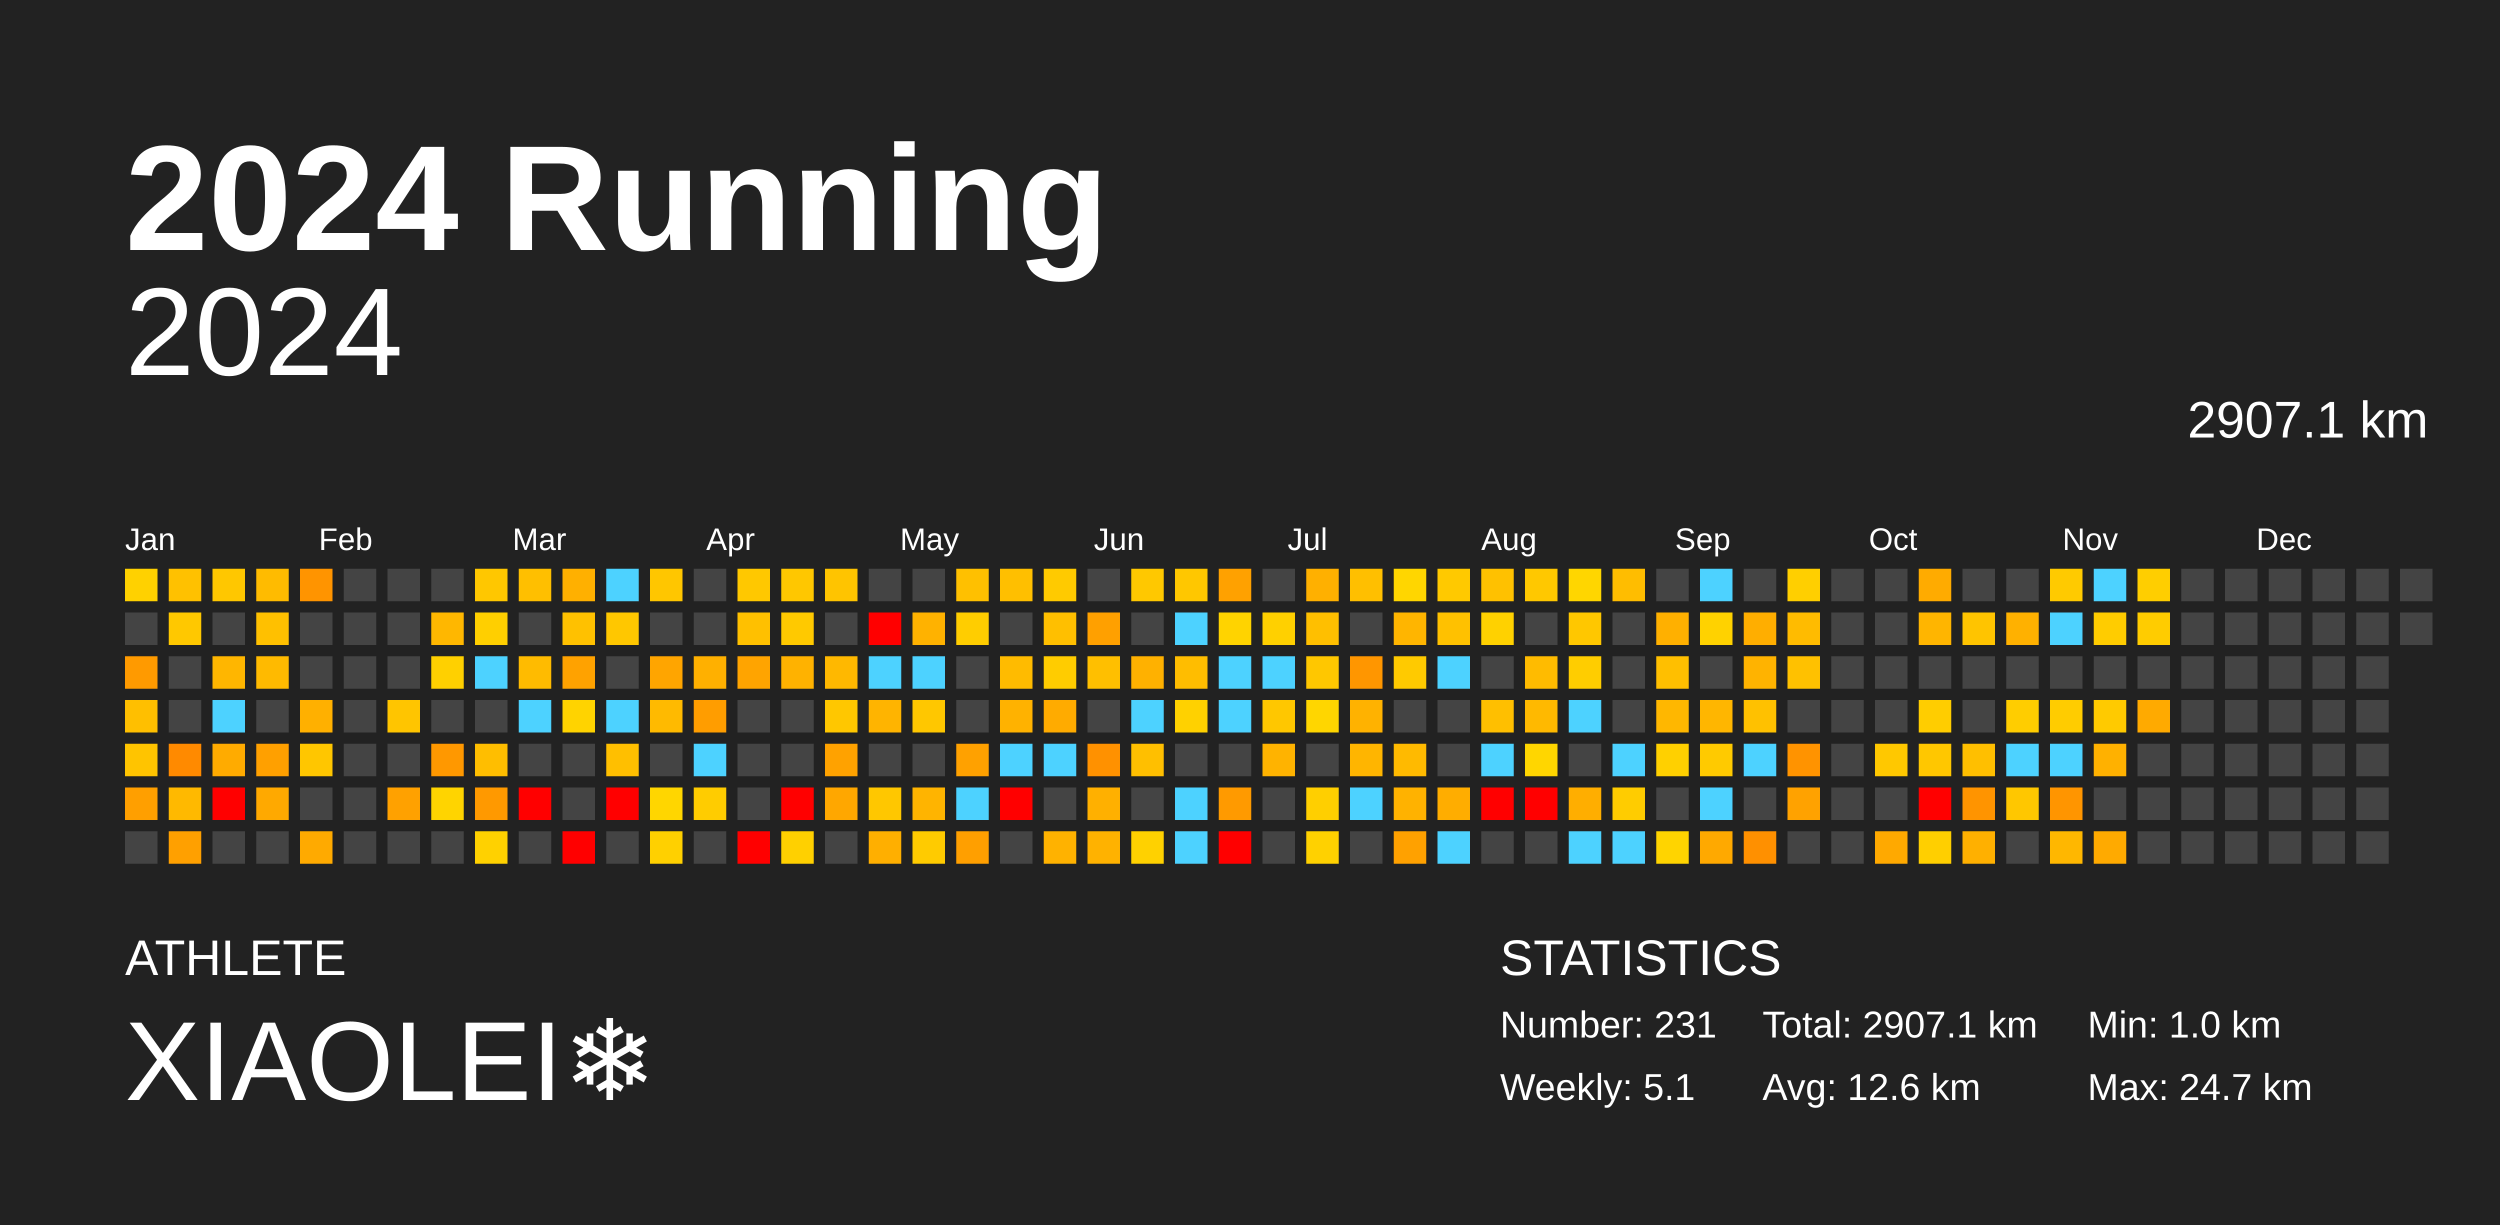
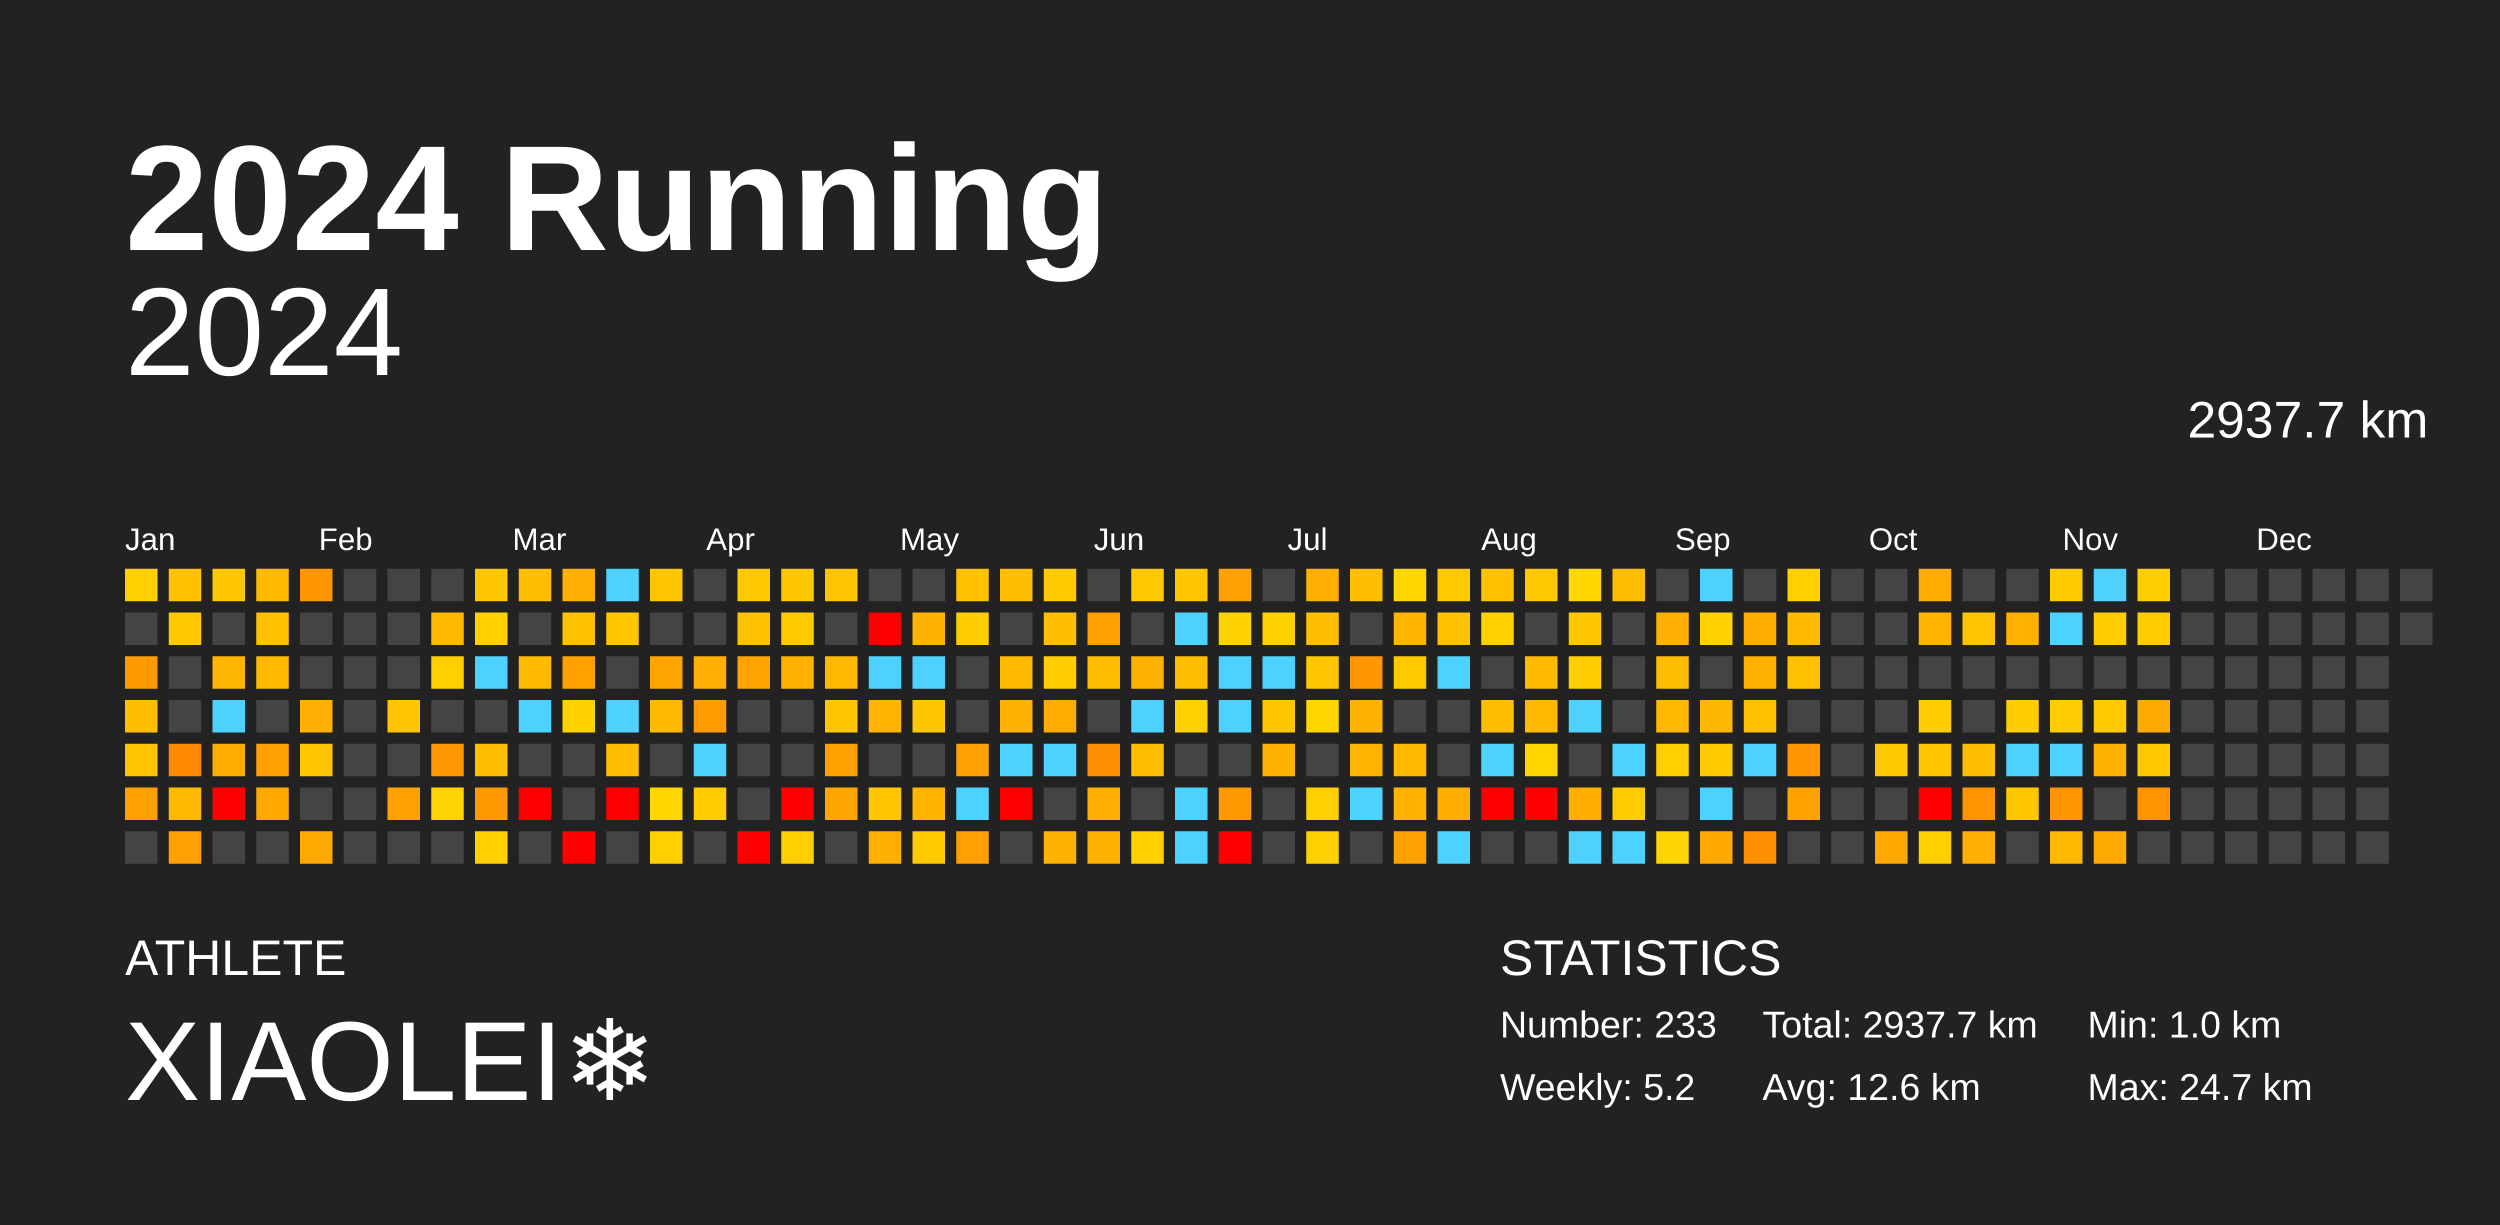
<svg xmlns="http://www.w3.org/2000/svg" baseProfile="full" height="98mm" version="1.1" viewBox="0,0,200,98" width="200mm">
  <defs />
  <rect fill="#222222" height="98" width="200" x="0" y="0" />
  <text fill="#FFFFFF" style="font-size:12px; font-family:Arial; font-weight:bold;" x="10" y="20">2024 Running</text>
  <text fill="#FFFFFF" style="font-size:4px; font-family:Arial" x="10" y="78">ATHLETE</text>
  <text fill="#FFFFFF" style="font-size:9px; font-family:Arial" x="10" y="88">XIAOLEI❄️</text>
  <text fill="#FFFFFF" style="font-size:4px; font-family:Arial" x="120" y="78">STATISTICS</text>
-   <text fill="#FFFFFF" style="font-size:3px; font-family:Arial" x="120" y="83">Number: 231</text>
-   <text fill="#FFFFFF" style="font-size:3px; font-family:Arial" x="120" y="88">Weekly: 5.1</text>
-   <text fill="#FFFFFF" style="font-size:3px; font-family:Arial" x="141" y="83">Total: 2907.1 km</text>
+   <text fill="#FFFFFF" style="font-size:3px; font-family:Arial" x="120" y="83">Number: 233</text>
+   <text fill="#FFFFFF" style="font-size:3px; font-family:Arial" x="120" y="88">Weekly: 5.2</text>
+   <text fill="#FFFFFF" style="font-size:3px; font-family:Arial" x="141" y="83">Total: 2937.7 km</text>
  <text fill="#FFFFFF" style="font-size:3px; font-family:Arial" x="141" y="88">Avg: 12.6 km</text>
  <text fill="#FFFFFF" style="font-size:3px; font-family:Arial" x="167" y="83">Min: 1.0 km</text>
  <text fill="#FFFFFF" style="font-size:3px; font-family:Arial" x="167" y="88">Max: 24.7 km</text>
  <text alignment-baseline="hanging" fill="#FFFFFF" style="font-size:10.0px; font-family:Arial;" x="10" y="30">2024</text>
-   <text alignment-baseline="hanging" fill="#FFFFFF" style="font-size:4.125px; font-family:Arial;" x="175" y="35">2907.1 km</text>
+   <text alignment-baseline="hanging" fill="#FFFFFF" style="font-size:4.125px; font-family:Arial;" x="175" y="35">2937.7 km</text>
  <text fill="#FFFFFF" style="font-size:2.5px; font-family:Arial" x="10.0" y="44">Jan</text>
  <text fill="#FFFFFF" style="font-size:2.5px; font-family:Arial" x="25.5" y="44">Feb</text>
  <text fill="#FFFFFF" style="font-size:2.5px; font-family:Arial" x="41.0" y="44">Mar</text>
  <text fill="#FFFFFF" style="font-size:2.5px; font-family:Arial" x="56.5" y="44">Apr</text>
  <text fill="#FFFFFF" style="font-size:2.5px; font-family:Arial" x="72.0" y="44">May</text>
  <text fill="#FFFFFF" style="font-size:2.5px; font-family:Arial" x="87.5" y="44">Jun</text>
  <text fill="#FFFFFF" style="font-size:2.5px; font-family:Arial" x="103.0" y="44">Jul</text>
  <text fill="#FFFFFF" style="font-size:2.5px; font-family:Arial" x="118.5" y="44">Aug</text>
  <text fill="#FFFFFF" style="font-size:2.5px; font-family:Arial" x="134.0" y="44">Sep</text>
  <text fill="#FFFFFF" style="font-size:2.5px; font-family:Arial" x="149.5" y="44">Oct</text>
  <text fill="#FFFFFF" style="font-size:2.5px; font-family:Arial" x="165.0" y="44">Nov</text>
  <text fill="#FFFFFF" style="font-size:2.5px; font-family:Arial" x="180.5" y="44">Dec</text>
  <rect fill="#ffd100" height="2.6" width="2.6" x="10.0" y="45.5" />
  <rect fill="#444444" height="2.6" width="2.6" x="10.0" y="49.0" />
  <rect fill="#ff9a00" height="2.6" width="2.6" x="10.0" y="52.5" />
  <rect fill="#ffbf00" height="2.6" width="2.6" x="10.0" y="56.0" />
  <rect fill="#ffc400" height="2.6" width="2.6" x="10.0" y="59.5" />
  <rect fill="#ff9f00" height="2.6" width="2.6" x="10.0" y="63.0" />
  <rect fill="#444444" height="2.6" width="2.6" x="10.0" y="66.5" />
  <rect fill="#ffc100" height="2.6" width="2.6" x="13.5" y="45.5" />
  <rect fill="#ffc800" height="2.6" width="2.6" x="13.5" y="49.0" />
  <rect fill="#444444" height="2.6" width="2.6" x="13.5" y="52.5" />
  <rect fill="#444444" height="2.6" width="2.6" x="13.5" y="56.0" />
  <rect fill="#ff8a00" height="2.6" width="2.6" x="13.5" y="59.5" />
  <rect fill="#ffb900" height="2.6" width="2.6" x="13.5" y="63.0" />
  <rect fill="#ffa000" height="2.6" width="2.6" x="13.5" y="66.5" />
  <rect fill="#ffc700" height="2.6" width="2.6" x="17.0" y="45.5" />
  <rect fill="#444444" height="2.6" width="2.6" x="17.0" y="49.0" />
  <rect fill="#ffb600" height="2.6" width="2.6" x="17.0" y="52.5" />
  <rect fill="#4dd2ff" height="2.6" width="2.6" x="17.0" y="56.0" />
  <rect fill="#ffab00" height="2.6" width="2.6" x="17.0" y="59.5" />
  <rect fill="red" height="2.6" width="2.6" x="17.0" y="63.0" />
  <rect fill="#444444" height="2.6" width="2.6" x="17.0" y="66.5" />
  <rect fill="#ffbb00" height="2.6" width="2.6" x="20.5" y="45.5" />
  <rect fill="#ffc000" height="2.6" width="2.6" x="20.5" y="49.0" />
  <rect fill="#ffba00" height="2.6" width="2.6" x="20.5" y="52.5" />
  <rect fill="#444444" height="2.6" width="2.6" x="20.5" y="56.0" />
  <rect fill="#ffa000" height="2.6" width="2.6" x="20.5" y="59.5" />
  <rect fill="#ffa900" height="2.6" width="2.6" x="20.5" y="63.0" />
  <rect fill="#444444" height="2.6" width="2.6" x="20.5" y="66.5" />
  <rect fill="#ff9400" height="2.6" width="2.6" x="24.0" y="45.5" />
  <rect fill="#444444" height="2.6" width="2.6" x="24.0" y="49.0" />
  <rect fill="#444444" height="2.6" width="2.6" x="24.0" y="52.5" />
  <rect fill="#ffb000" height="2.6" width="2.6" x="24.0" y="56.0" />
  <rect fill="#ffc600" height="2.6" width="2.6" x="24.0" y="59.5" />
  <rect fill="#444444" height="2.6" width="2.6" x="24.0" y="63.0" />
  <rect fill="#ffaa00" height="2.6" width="2.6" x="24.0" y="66.5" />
  <rect fill="#444444" height="2.6" width="2.6" x="27.5" y="45.5" />
  <rect fill="#444444" height="2.6" width="2.6" x="27.5" y="49.0" />
  <rect fill="#444444" height="2.6" width="2.6" x="27.5" y="52.5" />
  <rect fill="#444444" height="2.6" width="2.6" x="27.5" y="56.0" />
  <rect fill="#444444" height="2.6" width="2.6" x="27.5" y="59.5" />
  <rect fill="#444444" height="2.6" width="2.6" x="27.5" y="63.0" />
  <rect fill="#444444" height="2.6" width="2.6" x="27.5" y="66.5" />
  <rect fill="#444444" height="2.6" width="2.6" x="31.0" y="45.5" />
  <rect fill="#444444" height="2.6" width="2.6" x="31.0" y="49.0" />
  <rect fill="#444444" height="2.6" width="2.6" x="31.0" y="52.5" />
  <rect fill="#ffc500" height="2.6" width="2.6" x="31.0" y="56.0" />
  <rect fill="#444444" height="2.6" width="2.6" x="31.0" y="59.5" />
  <rect fill="#ffa100" height="2.6" width="2.6" x="31.0" y="63.0" />
  <rect fill="#444444" height="2.6" width="2.6" x="31.0" y="66.5" />
  <rect fill="#444444" height="2.6" width="2.6" x="34.5" y="45.5" />
  <rect fill="#ffb700" height="2.6" width="2.6" x="34.5" y="49.0" />
  <rect fill="#ffd000" height="2.6" width="2.6" x="34.5" y="52.5" />
  <rect fill="#444444" height="2.6" width="2.6" x="34.5" y="56.0" />
  <rect fill="#ff9800" height="2.6" width="2.6" x="34.5" y="59.5" />
  <rect fill="#ffd400" height="2.6" width="2.6" x="34.5" y="63.0" />
  <rect fill="#444444" height="2.6" width="2.6" x="34.5" y="66.5" />
  <rect fill="#ffc700" height="2.6" width="2.6" x="38.0" y="45.5" />
  <rect fill="#ffcf00" height="2.6" width="2.6" x="38.0" y="49.0" />
  <rect fill="#4dd2ff" height="2.6" width="2.6" x="38.0" y="52.5" />
  <rect fill="#444444" height="2.6" width="2.6" x="38.0" y="56.0" />
  <rect fill="#ffbe00" height="2.6" width="2.6" x="38.0" y="59.5" />
  <rect fill="#ff9900" height="2.6" width="2.6" x="38.0" y="63.0" />
  <rect fill="#ffd100" height="2.6" width="2.6" x="38.0" y="66.5" />
  <rect fill="#ffbf00" height="2.6" width="2.6" x="41.5" y="45.5" />
  <rect fill="#444444" height="2.6" width="2.6" x="41.5" y="49.0" />
  <rect fill="#ffbb00" height="2.6" width="2.6" x="41.5" y="52.5" />
  <rect fill="#4dd2ff" height="2.6" width="2.6" x="41.5" y="56.0" />
  <rect fill="#444444" height="2.6" width="2.6" x="41.5" y="59.5" />
  <rect fill="red" height="2.6" width="2.6" x="41.5" y="63.0" />
  <rect fill="#444444" height="2.6" width="2.6" x="41.5" y="66.5" />
  <rect fill="#ffb000" height="2.6" width="2.6" x="45.0" y="45.5" />
  <rect fill="#ffc100" height="2.6" width="2.6" x="45.0" y="49.0" />
  <rect fill="#ffa200" height="2.6" width="2.6" x="45.0" y="52.5" />
  <rect fill="#ffd300" height="2.6" width="2.6" x="45.0" y="56.0" />
  <rect fill="#444444" height="2.6" width="2.6" x="45.0" y="59.5" />
  <rect fill="#444444" height="2.6" width="2.6" x="45.0" y="63.0" />
  <rect fill="red" height="2.6" width="2.6" x="45.0" y="66.5" />
  <rect fill="#4dd2ff" height="2.6" width="2.6" x="48.5" y="45.5" />
  <rect fill="#ffc700" height="2.6" width="2.6" x="48.5" y="49.0" />
  <rect fill="#444444" height="2.6" width="2.6" x="48.5" y="52.5" />
  <rect fill="#4dd2ff" height="2.6" width="2.6" x="48.5" y="56.0" />
  <rect fill="#ffbf00" height="2.6" width="2.6" x="48.5" y="59.5" />
  <rect fill="red" height="2.6" width="2.6" x="48.5" y="63.0" />
  <rect fill="#444444" height="2.6" width="2.6" x="48.5" y="66.5" />
  <rect fill="#ffc600" height="2.6" width="2.6" x="52.0" y="45.5" />
  <rect fill="#444444" height="2.6" width="2.6" x="52.0" y="49.0" />
  <rect fill="#ffa500" height="2.6" width="2.6" x="52.0" y="52.5" />
  <rect fill="#ffba00" height="2.6" width="2.6" x="52.0" y="56.0" />
  <rect fill="#444444" height="2.6" width="2.6" x="52.0" y="59.5" />
  <rect fill="#ffd600" height="2.6" width="2.6" x="52.0" y="63.0" />
  <rect fill="#ffd000" height="2.6" width="2.6" x="52.0" y="66.5" />
  <rect fill="#444444" height="2.6" width="2.6" x="55.5" y="45.5" />
  <rect fill="#444444" height="2.6" width="2.6" x="55.5" y="49.0" />
  <rect fill="#ffb000" height="2.6" width="2.6" x="55.5" y="52.5" />
  <rect fill="#ff9d00" height="2.6" width="2.6" x="55.5" y="56.0" />
  <rect fill="#4dd2ff" height="2.6" width="2.6" x="55.5" y="59.5" />
  <rect fill="#ffcc00" height="2.6" width="2.6" x="55.5" y="63.0" />
  <rect fill="#444444" height="2.6" width="2.6" x="55.5" y="66.5" />
  <rect fill="#ffc800" height="2.6" width="2.6" x="59.0" y="45.5" />
  <rect fill="#ffc000" height="2.6" width="2.6" x="59.0" y="49.0" />
  <rect fill="#ffa400" height="2.6" width="2.6" x="59.0" y="52.5" />
  <rect fill="#444444" height="2.6" width="2.6" x="59.0" y="56.0" />
  <rect fill="#444444" height="2.6" width="2.6" x="59.0" y="59.5" />
  <rect fill="#444444" height="2.6" width="2.6" x="59.0" y="63.0" />
  <rect fill="red" height="2.6" width="2.6" x="59.0" y="66.5" />
  <rect fill="#ffc700" height="2.6" width="2.6" x="62.5" y="45.5" />
  <rect fill="#ffc900" height="2.6" width="2.6" x="62.5" y="49.0" />
  <rect fill="#ffb200" height="2.6" width="2.6" x="62.5" y="52.5" />
  <rect fill="#444444" height="2.6" width="2.6" x="62.5" y="56.0" />
  <rect fill="#444444" height="2.6" width="2.6" x="62.5" y="59.5" />
  <rect fill="red" height="2.6" width="2.6" x="62.5" y="63.0" />
  <rect fill="#ffd000" height="2.6" width="2.6" x="62.5" y="66.5" />
  <rect fill="#ffc400" height="2.6" width="2.6" x="66.0" y="45.5" />
  <rect fill="#444444" height="2.6" width="2.6" x="66.0" y="49.0" />
  <rect fill="#ffb800" height="2.6" width="2.6" x="66.0" y="52.5" />
  <rect fill="#ffc700" height="2.6" width="2.6" x="66.0" y="56.0" />
  <rect fill="#ffa200" height="2.6" width="2.6" x="66.0" y="59.5" />
  <rect fill="#ffa700" height="2.6" width="2.6" x="66.0" y="63.0" />
  <rect fill="#444444" height="2.6" width="2.6" x="66.0" y="66.5" />
  <rect fill="#444444" height="2.6" width="2.6" x="69.5" y="45.5" />
  <rect fill="red" height="2.6" width="2.6" x="69.5" y="49.0" />
  <rect fill="#4dd2ff" height="2.6" width="2.6" x="69.5" y="52.5" />
  <rect fill="#ffb400" height="2.6" width="2.6" x="69.5" y="56.0" />
  <rect fill="#444444" height="2.6" width="2.6" x="69.5" y="59.5" />
  <rect fill="#ffc700" height="2.6" width="2.6" x="69.5" y="63.0" />
  <rect fill="#ffaf00" height="2.6" width="2.6" x="69.5" y="66.5" />
  <rect fill="#444444" height="2.6" width="2.6" x="73.0" y="45.5" />
  <rect fill="#ffb200" height="2.6" width="2.6" x="73.0" y="49.0" />
  <rect fill="#4dd2ff" height="2.6" width="2.6" x="73.0" y="52.5" />
  <rect fill="#ffc700" height="2.6" width="2.6" x="73.0" y="56.0" />
  <rect fill="#444444" height="2.6" width="2.6" x="73.0" y="59.5" />
  <rect fill="#ffb400" height="2.6" width="2.6" x="73.0" y="63.0" />
  <rect fill="#ffcb00" height="2.6" width="2.6" x="73.0" y="66.5" />
  <rect fill="#ffc000" height="2.6" width="2.6" x="76.5" y="45.5" />
  <rect fill="#ffcd00" height="2.6" width="2.6" x="76.5" y="49.0" />
  <rect fill="#444444" height="2.6" width="2.6" x="76.5" y="52.5" />
  <rect fill="#444444" height="2.6" width="2.6" x="76.5" y="56.0" />
  <rect fill="#ffa100" height="2.6" width="2.6" x="76.5" y="59.5" />
  <rect fill="#4dd2ff" height="2.6" width="2.6" x="76.5" y="63.0" />
  <rect fill="#ff9f00" height="2.6" width="2.6" x="76.5" y="66.5" />
  <rect fill="#ffbf00" height="2.6" width="2.6" x="80.0" y="45.5" />
  <rect fill="#444444" height="2.6" width="2.6" x="80.0" y="49.0" />
  <rect fill="#ffbb00" height="2.6" width="2.6" x="80.0" y="52.5" />
  <rect fill="#ffb200" height="2.6" width="2.6" x="80.0" y="56.0" />
  <rect fill="#4dd2ff" height="2.6" width="2.6" x="80.0" y="59.5" />
  <rect fill="red" height="2.6" width="2.6" x="80.0" y="63.0" />
  <rect fill="#444444" height="2.6" width="2.6" x="80.0" y="66.5" />
  <rect fill="#ffca00" height="2.6" width="2.6" x="83.5" y="45.5" />
  <rect fill="#ffbf00" height="2.6" width="2.6" x="83.5" y="49.0" />
  <rect fill="#ffcc00" height="2.6" width="2.6" x="83.5" y="52.5" />
  <rect fill="#ffab00" height="2.6" width="2.6" x="83.5" y="56.0" />
  <rect fill="#4dd2ff" height="2.6" width="2.6" x="83.5" y="59.5" />
  <rect fill="#444444" height="2.6" width="2.6" x="83.5" y="63.0" />
  <rect fill="#ffb200" height="2.6" width="2.6" x="83.5" y="66.5" />
  <rect fill="#444444" height="2.6" width="2.6" x="87.0" y="45.5" />
  <rect fill="#ffa000" height="2.6" width="2.6" x="87.0" y="49.0" />
  <rect fill="#ffbf00" height="2.6" width="2.6" x="87.0" y="52.5" />
  <rect fill="#444444" height="2.6" width="2.6" x="87.0" y="56.0" />
  <rect fill="#ff9100" height="2.6" width="2.6" x="87.0" y="59.5" />
  <rect fill="#ffb000" height="2.6" width="2.6" x="87.0" y="63.0" />
  <rect fill="#ffb200" height="2.6" width="2.6" x="87.0" y="66.5" />
  <rect fill="#ffc800" height="2.6" width="2.6" x="90.5" y="45.5" />
  <rect fill="#444444" height="2.6" width="2.6" x="90.5" y="49.0" />
  <rect fill="#ffb100" height="2.6" width="2.6" x="90.5" y="52.5" />
  <rect fill="#4dd2ff" height="2.6" width="2.6" x="90.5" y="56.0" />
  <rect fill="#ffbf00" height="2.6" width="2.6" x="90.5" y="59.5" />
  <rect fill="#444444" height="2.6" width="2.6" x="90.5" y="63.0" />
  <rect fill="#ffd100" height="2.6" width="2.6" x="90.5" y="66.5" />
  <rect fill="#ffc700" height="2.6" width="2.6" x="94.0" y="45.5" />
  <rect fill="#4dd2ff" height="2.6" width="2.6" x="94.0" y="49.0" />
  <rect fill="#ffbd00" height="2.6" width="2.6" x="94.0" y="52.5" />
  <rect fill="#ffd100" height="2.6" width="2.6" x="94.0" y="56.0" />
  <rect fill="#444444" height="2.6" width="2.6" x="94.0" y="59.5" />
  <rect fill="#4dd2ff" height="2.6" width="2.6" x="94.0" y="63.0" />
  <rect fill="#4dd2ff" height="2.6" width="2.6" x="94.0" y="66.5" />
  <rect fill="#ffa100" height="2.6" width="2.6" x="97.5" y="45.5" />
  <rect fill="#ffd300" height="2.6" width="2.6" x="97.5" y="49.0" />
  <rect fill="#4dd2ff" height="2.6" width="2.6" x="97.5" y="52.5" />
  <rect fill="#4dd2ff" height="2.6" width="2.6" x="97.5" y="56.0" />
  <rect fill="#444444" height="2.6" width="2.6" x="97.5" y="59.5" />
  <rect fill="#ff9a00" height="2.6" width="2.6" x="97.5" y="63.0" />
  <rect fill="red" height="2.6" width="2.6" x="97.5" y="66.5" />
  <rect fill="#444444" height="2.6" width="2.6" x="101.0" y="45.5" />
  <rect fill="#ffd000" height="2.6" width="2.6" x="101.0" y="49.0" />
  <rect fill="#4dd2ff" height="2.6" width="2.6" x="101.0" y="52.5" />
  <rect fill="#ffc700" height="2.6" width="2.6" x="101.0" y="56.0" />
  <rect fill="#ffb300" height="2.6" width="2.6" x="101.0" y="59.5" />
  <rect fill="#444444" height="2.6" width="2.6" x="101.0" y="63.0" />
  <rect fill="#444444" height="2.6" width="2.6" x="101.0" y="66.5" />
  <rect fill="#ffb000" height="2.6" width="2.6" x="104.5" y="45.5" />
  <rect fill="#ffbf00" height="2.6" width="2.6" x="104.5" y="49.0" />
  <rect fill="#ffc700" height="2.6" width="2.6" x="104.5" y="52.5" />
  <rect fill="#ffd600" height="2.6" width="2.6" x="104.5" y="56.0" />
  <rect fill="#444444" height="2.6" width="2.6" x="104.5" y="59.5" />
  <rect fill="#ffcf00" height="2.6" width="2.6" x="104.5" y="63.0" />
  <rect fill="#ffd100" height="2.6" width="2.6" x="104.5" y="66.5" />
  <rect fill="#ffbf00" height="2.6" width="2.6" x="108.0" y="45.5" />
  <rect fill="#444444" height="2.6" width="2.6" x="108.0" y="49.0" />
  <rect fill="#ff9600" height="2.6" width="2.6" x="108.0" y="52.5" />
  <rect fill="#ffb200" height="2.6" width="2.6" x="108.0" y="56.0" />
  <rect fill="#ffb500" height="2.6" width="2.6" x="108.0" y="59.5" />
  <rect fill="#4dd2ff" height="2.6" width="2.6" x="108.0" y="63.0" />
  <rect fill="#444444" height="2.6" width="2.6" x="108.0" y="66.5" />
  <rect fill="#ffd600" height="2.6" width="2.6" x="111.5" y="45.5" />
  <rect fill="#ffb500" height="2.6" width="2.6" x="111.5" y="49.0" />
  <rect fill="#ffca00" height="2.6" width="2.6" x="111.5" y="52.5" />
  <rect fill="#444444" height="2.6" width="2.6" x="111.5" y="56.0" />
  <rect fill="#ffba00" height="2.6" width="2.6" x="111.5" y="59.5" />
  <rect fill="#ffb200" height="2.6" width="2.6" x="111.5" y="63.0" />
  <rect fill="#ffa100" height="2.6" width="2.6" x="111.5" y="66.5" />
  <rect fill="#ffc900" height="2.6" width="2.6" x="115.0" y="45.5" />
  <rect fill="#ffc100" height="2.6" width="2.6" x="115.0" y="49.0" />
  <rect fill="#4dd2ff" height="2.6" width="2.6" x="115.0" y="52.5" />
  <rect fill="#444444" height="2.6" width="2.6" x="115.0" y="56.0" />
  <rect fill="#444444" height="2.6" width="2.6" x="115.0" y="59.5" />
  <rect fill="#ffad00" height="2.6" width="2.6" x="115.0" y="63.0" />
  <rect fill="#4dd2ff" height="2.6" width="2.6" x="115.0" y="66.5" />
  <rect fill="#ffc100" height="2.6" width="2.6" x="118.5" y="45.5" />
  <rect fill="#ffd100" height="2.6" width="2.6" x="118.5" y="49.0" />
  <rect fill="#444444" height="2.6" width="2.6" x="118.5" y="52.5" />
  <rect fill="#ffbf00" height="2.6" width="2.6" x="118.5" y="56.0" />
  <rect fill="#4dd2ff" height="2.6" width="2.6" x="118.5" y="59.5" />
  <rect fill="red" height="2.6" width="2.6" x="118.5" y="63.0" />
  <rect fill="#444444" height="2.6" width="2.6" x="118.5" y="66.5" />
  <rect fill="#ffc800" height="2.6" width="2.6" x="122.0" y="45.5" />
  <rect fill="#444444" height="2.6" width="2.6" x="122.0" y="49.0" />
  <rect fill="#ffbb00" height="2.6" width="2.6" x="122.0" y="52.5" />
  <rect fill="#ffb900" height="2.6" width="2.6" x="122.0" y="56.0" />
  <rect fill="#ffd600" height="2.6" width="2.6" x="122.0" y="59.5" />
  <rect fill="red" height="2.6" width="2.6" x="122.0" y="63.0" />
  <rect fill="#444444" height="2.6" width="2.6" x="122.0" y="66.5" />
  <rect fill="#ffd600" height="2.6" width="2.6" x="125.5" y="45.5" />
  <rect fill="#ffc700" height="2.6" width="2.6" x="125.5" y="49.0" />
  <rect fill="#ffcd00" height="2.6" width="2.6" x="125.5" y="52.5" />
  <rect fill="#4dd2ff" height="2.6" width="2.6" x="125.5" y="56.0" />
  <rect fill="#444444" height="2.6" width="2.6" x="125.5" y="59.5" />
  <rect fill="#ffae00" height="2.6" width="2.6" x="125.5" y="63.0" />
  <rect fill="#4dd2ff" height="2.6" width="2.6" x="125.5" y="66.5" />
  <rect fill="#ffbd00" height="2.6" width="2.6" x="129.0" y="45.5" />
  <rect fill="#444444" height="2.6" width="2.6" x="129.0" y="49.0" />
  <rect fill="#444444" height="2.6" width="2.6" x="129.0" y="52.5" />
  <rect fill="#444444" height="2.6" width="2.6" x="129.0" y="56.0" />
  <rect fill="#4dd2ff" height="2.6" width="2.6" x="129.0" y="59.5" />
  <rect fill="#ffcc00" height="2.6" width="2.6" x="129.0" y="63.0" />
  <rect fill="#4dd2ff" height="2.6" width="2.6" x="129.0" y="66.5" />
  <rect fill="#444444" height="2.6" width="2.6" x="132.5" y="45.5" />
  <rect fill="#ffb000" height="2.6" width="2.6" x="132.5" y="49.0" />
  <rect fill="#ffbf00" height="2.6" width="2.6" x="132.5" y="52.5" />
  <rect fill="#ffb700" height="2.6" width="2.6" x="132.5" y="56.0" />
  <rect fill="#ffd000" height="2.6" width="2.6" x="132.5" y="59.5" />
  <rect fill="#444444" height="2.6" width="2.6" x="132.5" y="63.0" />
  <rect fill="#ffd400" height="2.6" width="2.6" x="132.5" y="66.5" />
  <rect fill="#4dd2ff" height="2.6" width="2.6" x="136.0" y="45.5" />
  <rect fill="#ffd200" height="2.6" width="2.6" x="136.0" y="49.0" />
  <rect fill="#444444" height="2.6" width="2.6" x="136.0" y="52.5" />
  <rect fill="#ffb600" height="2.6" width="2.6" x="136.0" y="56.0" />
  <rect fill="#ffca00" height="2.6" width="2.6" x="136.0" y="59.5" />
  <rect fill="#4dd2ff" height="2.6" width="2.6" x="136.0" y="63.0" />
  <rect fill="#ffa900" height="2.6" width="2.6" x="136.0" y="66.5" />
  <rect fill="#444444" height="2.6" width="2.6" x="139.5" y="45.5" />
  <rect fill="#ffae00" height="2.6" width="2.6" x="139.5" y="49.0" />
  <rect fill="#ffb300" height="2.6" width="2.6" x="139.5" y="52.5" />
  <rect fill="#ffc100" height="2.6" width="2.6" x="139.5" y="56.0" />
  <rect fill="#4dd2ff" height="2.6" width="2.6" x="139.5" y="59.5" />
  <rect fill="#444444" height="2.6" width="2.6" x="139.5" y="63.0" />
  <rect fill="#ff9000" height="2.6" width="2.6" x="139.5" y="66.5" />
  <rect fill="#ffcf00" height="2.6" width="2.6" x="143.0" y="45.5" />
  <rect fill="#ffbb00" height="2.6" width="2.6" x="143.0" y="49.0" />
  <rect fill="#ffc100" height="2.6" width="2.6" x="143.0" y="52.5" />
  <rect fill="#444444" height="2.6" width="2.6" x="143.0" y="56.0" />
  <rect fill="#ff9300" height="2.6" width="2.6" x="143.0" y="59.5" />
  <rect fill="#ffa200" height="2.6" width="2.6" x="143.0" y="63.0" />
  <rect fill="#444444" height="2.6" width="2.6" x="143.0" y="66.5" />
  <rect fill="#444444" height="2.6" width="2.6" x="146.5" y="45.5" />
  <rect fill="#444444" height="2.6" width="2.6" x="146.5" y="49.0" />
  <rect fill="#444444" height="2.6" width="2.6" x="146.5" y="52.5" />
  <rect fill="#444444" height="2.6" width="2.6" x="146.5" y="56.0" />
  <rect fill="#444444" height="2.6" width="2.6" x="146.5" y="59.5" />
  <rect fill="#444444" height="2.6" width="2.6" x="146.5" y="63.0" />
  <rect fill="#444444" height="2.6" width="2.6" x="146.5" y="66.5" />
  <rect fill="#444444" height="2.6" width="2.6" x="150.0" y="45.5" />
  <rect fill="#444444" height="2.6" width="2.6" x="150.0" y="49.0" />
  <rect fill="#444444" height="2.6" width="2.6" x="150.0" y="52.5" />
  <rect fill="#444444" height="2.6" width="2.6" x="150.0" y="56.0" />
  <rect fill="#ffc800" height="2.6" width="2.6" x="150.0" y="59.5" />
  <rect fill="#444444" height="2.6" width="2.6" x="150.0" y="63.0" />
  <rect fill="#ffa900" height="2.6" width="2.6" x="150.0" y="66.5" />
  <rect fill="#ffab00" height="2.6" width="2.6" x="153.5" y="45.5" />
  <rect fill="#ffb500" height="2.6" width="2.6" x="153.5" y="49.0" />
  <rect fill="#444444" height="2.6" width="2.6" x="153.5" y="52.5" />
  <rect fill="#ffcd00" height="2.6" width="2.6" x="153.5" y="56.0" />
  <rect fill="#ffc700" height="2.6" width="2.6" x="153.5" y="59.5" />
  <rect fill="red" height="2.6" width="2.6" x="153.5" y="63.0" />
  <rect fill="#ffcf00" height="2.6" width="2.6" x="153.5" y="66.5" />
  <rect fill="#444444" height="2.6" width="2.6" x="157.0" y="45.5" />
  <rect fill="#ffc400" height="2.6" width="2.6" x="157.0" y="49.0" />
  <rect fill="#444444" height="2.6" width="2.6" x="157.0" y="52.5" />
  <rect fill="#444444" height="2.6" width="2.6" x="157.0" y="56.0" />
  <rect fill="#ffbf00" height="2.6" width="2.6" x="157.0" y="59.5" />
  <rect fill="#ff9400" height="2.6" width="2.6" x="157.0" y="63.0" />
  <rect fill="#ffb000" height="2.6" width="2.6" x="157.0" y="66.5" />
  <rect fill="#444444" height="2.6" width="2.6" x="160.5" y="45.5" />
  <rect fill="#ffb100" height="2.6" width="2.6" x="160.5" y="49.0" />
  <rect fill="#444444" height="2.6" width="2.6" x="160.5" y="52.5" />
  <rect fill="#ffcd00" height="2.6" width="2.6" x="160.5" y="56.0" />
  <rect fill="#4dd2ff" height="2.6" width="2.6" x="160.5" y="59.5" />
  <rect fill="#ffc700" height="2.6" width="2.6" x="160.5" y="63.0" />
  <rect fill="#444444" height="2.6" width="2.6" x="160.5" y="66.5" />
  <rect fill="#ffca00" height="2.6" width="2.6" x="164.0" y="45.5" />
  <rect fill="#4dd2ff" height="2.6" width="2.6" x="164.0" y="49.0" />
  <rect fill="#444444" height="2.6" width="2.6" x="164.0" y="52.5" />
  <rect fill="#ffcc00" height="2.6" width="2.6" x="164.0" y="56.0" />
  <rect fill="#4dd2ff" height="2.6" width="2.6" x="164.0" y="59.5" />
  <rect fill="#ff9500" height="2.6" width="2.6" x="164.0" y="63.0" />
  <rect fill="#ffb700" height="2.6" width="2.6" x="164.0" y="66.5" />
  <rect fill="#4dd2ff" height="2.6" width="2.6" x="167.5" y="45.5" />
  <rect fill="#ffcc00" height="2.6" width="2.6" x="167.5" y="49.0" />
  <rect fill="#444444" height="2.6" width="2.6" x="167.5" y="52.5" />
  <rect fill="#ffca00" height="2.6" width="2.6" x="167.5" y="56.0" />
  <rect fill="#ffb100" height="2.6" width="2.6" x="167.5" y="59.5" />
  <rect fill="#444444" height="2.6" width="2.6" x="167.5" y="63.0" />
  <rect fill="#ffaa00" height="2.6" width="2.6" x="167.5" y="66.5" />
  <rect fill="#ffce00" height="2.6" width="2.6" x="171.0" y="45.5" />
  <rect fill="#ffcc00" height="2.6" width="2.6" x="171.0" y="49.0" />
  <rect fill="#444444" height="2.6" width="2.6" x="171.0" y="52.5" />
  <rect fill="#ffaa00" height="2.6" width="2.6" x="171.0" y="56.0" />
-   <rect fill="#444444" height="2.6" width="2.6" x="171.0" y="59.5" />
-   <rect fill="#444444" height="2.6" width="2.6" x="171.0" y="63.0" />
+   <rect fill="#ffc800" height="2.6" width="2.6" x="171.0" y="59.5" />
+   <rect fill="#ff9400" height="2.6" width="2.6" x="171.0" y="63.0" />
  <rect fill="#444444" height="2.6" width="2.6" x="171.0" y="66.5" />
  <rect fill="#444444" height="2.6" width="2.6" x="174.5" y="45.5" />
  <rect fill="#444444" height="2.6" width="2.6" x="174.5" y="49.0" />
  <rect fill="#444444" height="2.6" width="2.6" x="174.5" y="52.5" />
  <rect fill="#444444" height="2.6" width="2.6" x="174.5" y="56.0" />
  <rect fill="#444444" height="2.6" width="2.6" x="174.5" y="59.5" />
  <rect fill="#444444" height="2.6" width="2.6" x="174.5" y="63.0" />
  <rect fill="#444444" height="2.6" width="2.6" x="174.5" y="66.5" />
  <rect fill="#444444" height="2.6" width="2.6" x="178.0" y="45.5" />
  <rect fill="#444444" height="2.6" width="2.6" x="178.0" y="49.0" />
  <rect fill="#444444" height="2.6" width="2.6" x="178.0" y="52.5" />
  <rect fill="#444444" height="2.6" width="2.6" x="178.0" y="56.0" />
  <rect fill="#444444" height="2.6" width="2.6" x="178.0" y="59.5" />
  <rect fill="#444444" height="2.6" width="2.6" x="178.0" y="63.0" />
  <rect fill="#444444" height="2.6" width="2.6" x="178.0" y="66.5" />
  <rect fill="#444444" height="2.6" width="2.6" x="181.5" y="45.5" />
  <rect fill="#444444" height="2.6" width="2.6" x="181.5" y="49.0" />
  <rect fill="#444444" height="2.6" width="2.6" x="181.5" y="52.5" />
  <rect fill="#444444" height="2.6" width="2.6" x="181.5" y="56.0" />
  <rect fill="#444444" height="2.6" width="2.6" x="181.5" y="59.5" />
  <rect fill="#444444" height="2.6" width="2.6" x="181.5" y="63.0" />
  <rect fill="#444444" height="2.6" width="2.6" x="181.5" y="66.5" />
  <rect fill="#444444" height="2.6" width="2.6" x="185.0" y="45.5" />
  <rect fill="#444444" height="2.6" width="2.6" x="185.0" y="49.0" />
  <rect fill="#444444" height="2.6" width="2.6" x="185.0" y="52.5" />
  <rect fill="#444444" height="2.6" width="2.6" x="185.0" y="56.0" />
  <rect fill="#444444" height="2.6" width="2.6" x="185.0" y="59.5" />
  <rect fill="#444444" height="2.6" width="2.6" x="185.0" y="63.0" />
  <rect fill="#444444" height="2.6" width="2.6" x="185.0" y="66.5" />
  <rect fill="#444444" height="2.6" width="2.6" x="188.5" y="45.5" />
  <rect fill="#444444" height="2.6" width="2.6" x="188.5" y="49.0" />
  <rect fill="#444444" height="2.6" width="2.6" x="188.5" y="52.5" />
  <rect fill="#444444" height="2.6" width="2.6" x="188.5" y="56.0" />
  <rect fill="#444444" height="2.6" width="2.6" x="188.5" y="59.5" />
  <rect fill="#444444" height="2.6" width="2.6" x="188.5" y="63.0" />
  <rect fill="#444444" height="2.6" width="2.6" x="188.5" y="66.5" />
  <rect fill="#444444" height="2.6" width="2.6" x="192.0" y="45.5" />
  <rect fill="#444444" height="2.6" width="2.6" x="192.0" y="49.0" />
</svg>
